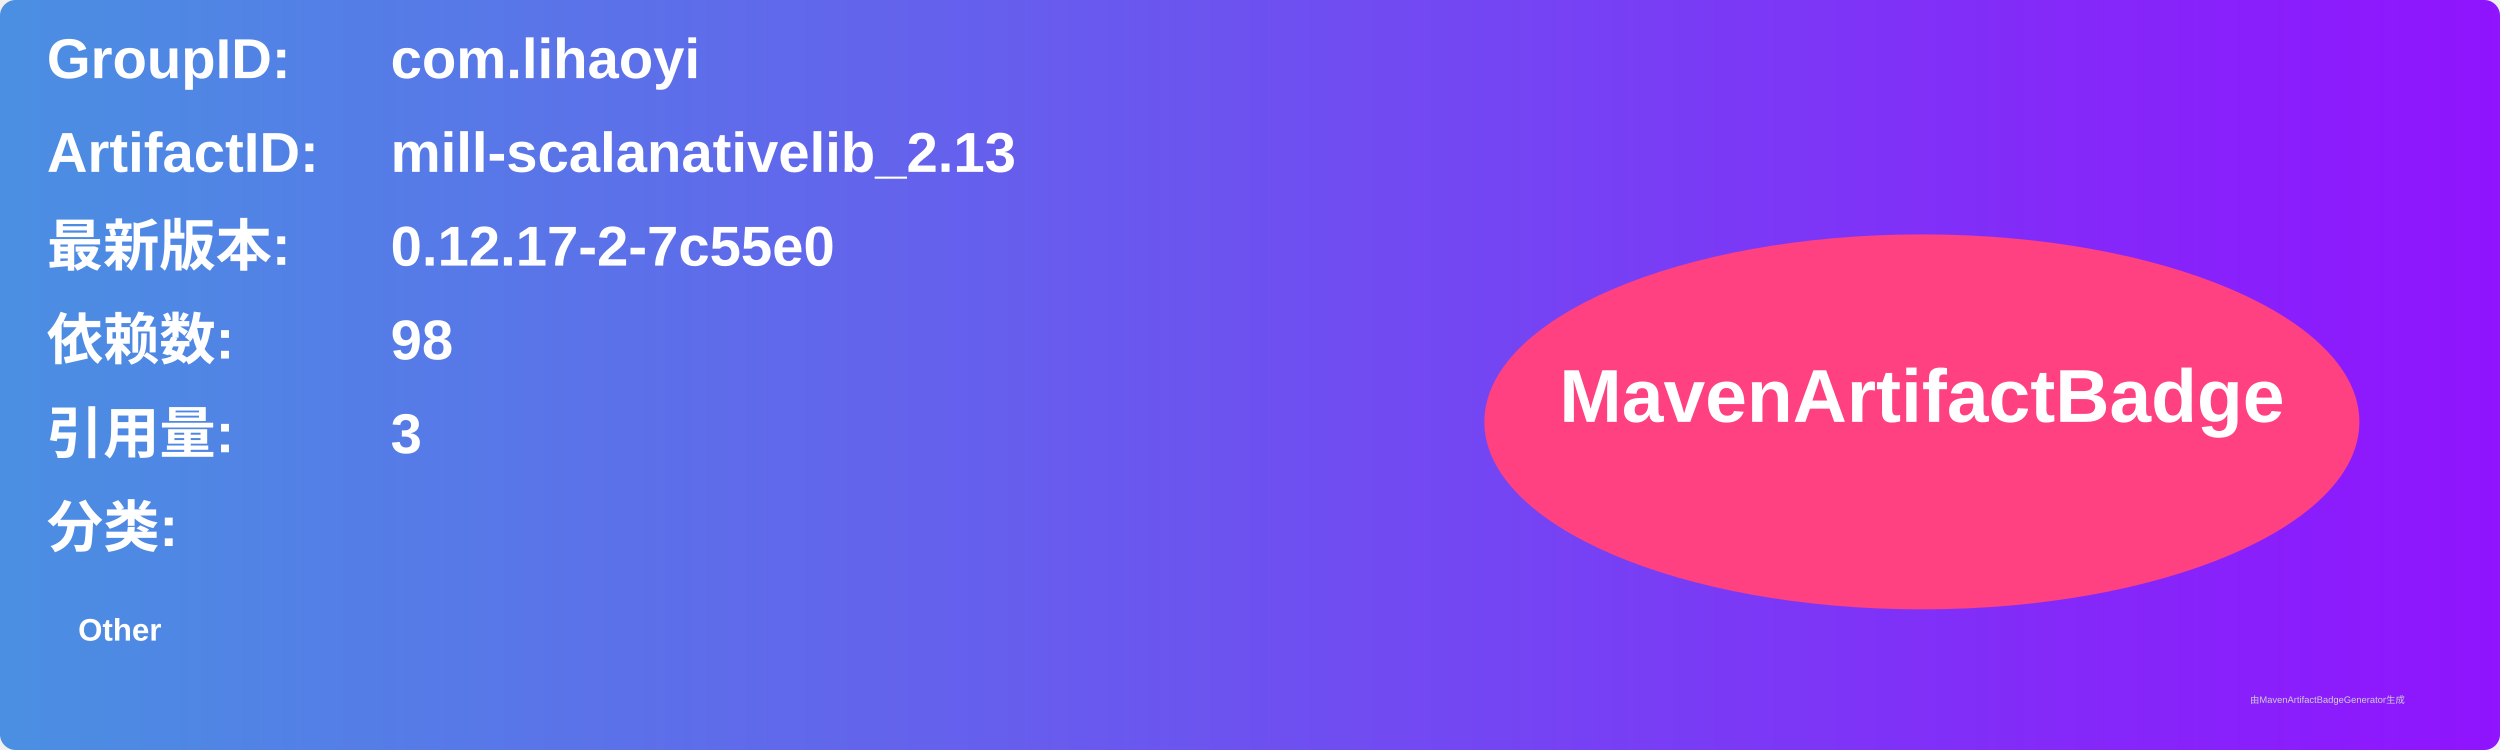
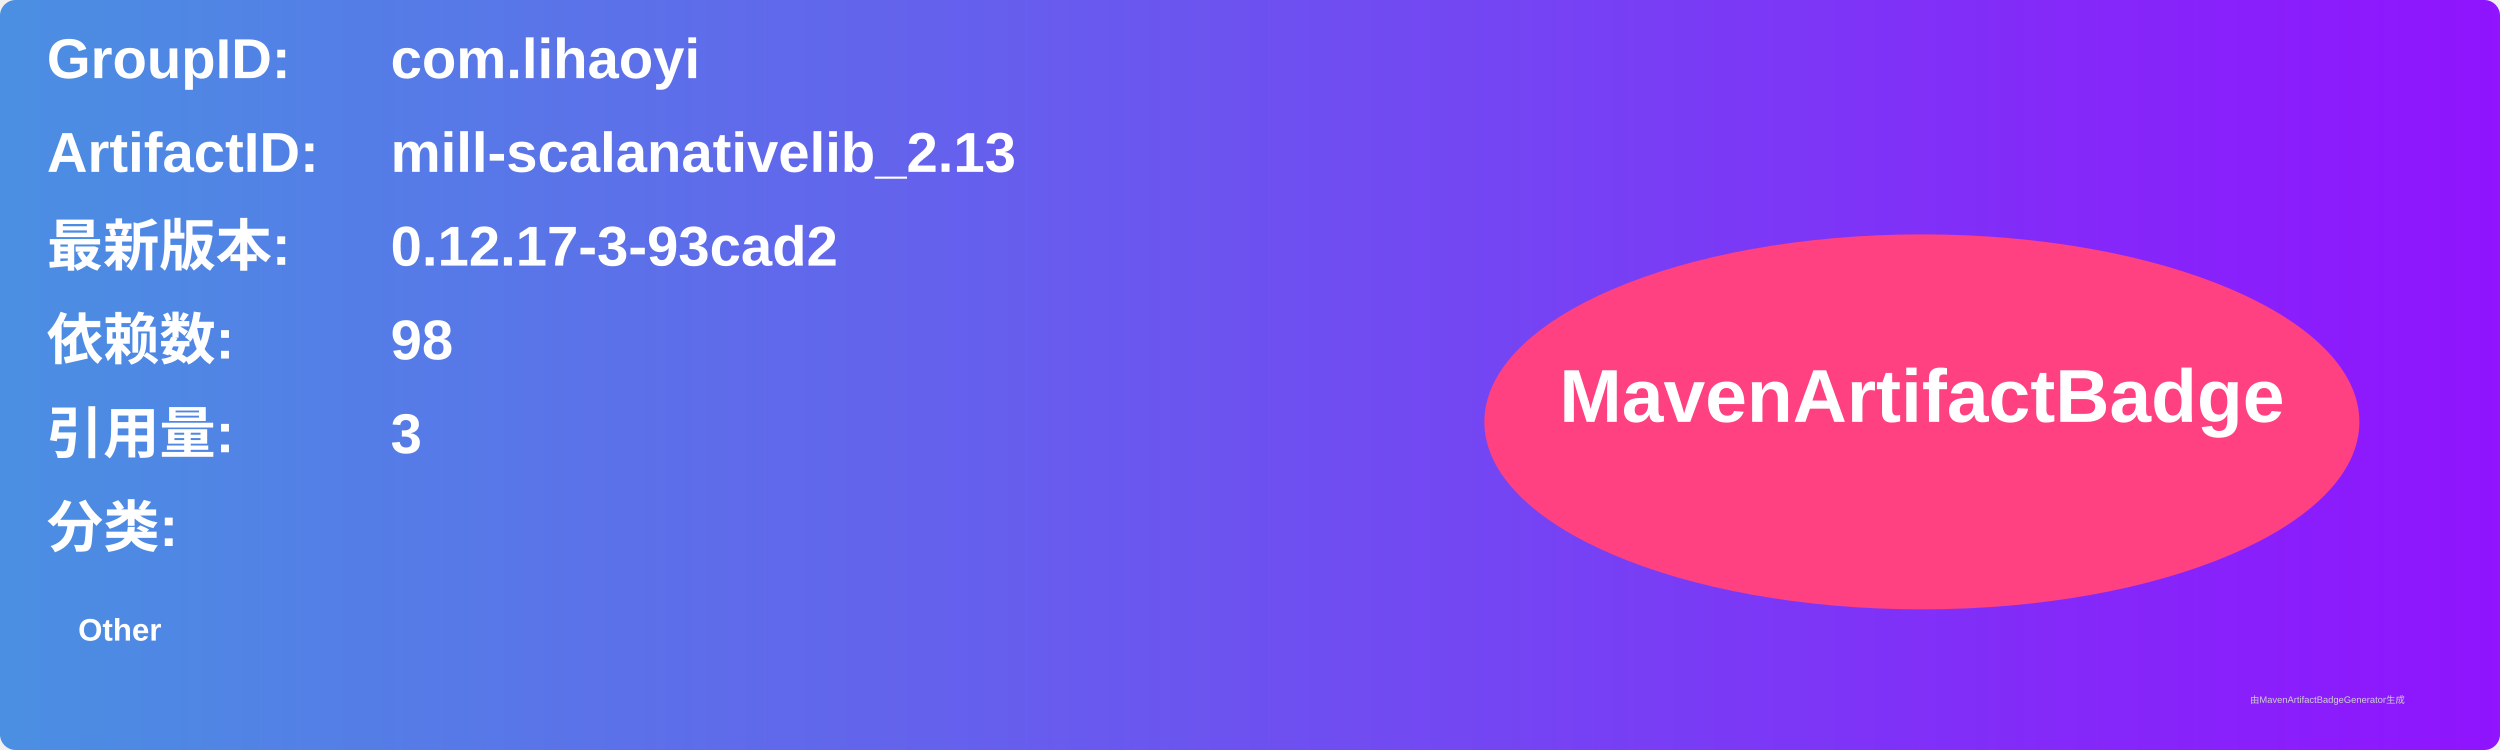
<svg xmlns="http://www.w3.org/2000/svg" width="800" height="240" viewBox="0 0 800 240">
  <linearGradient id="grad" x1="0%" y1="0%" x2="100%" y2="0%">
    <stop offset="0%" stop-color="#4a90e2" />
    <stop offset="100%" stop-color="#9013fe" />
  </linearGradient>
  <rect width="100%" height="100%" rx="5" ry="5" fill="url(#grad)" />
  <g transform="translate(15, 15)">
    <text x="0" y="10" font-family="Arial" font-size="18" fill="white" font-weight="bold" width="260">GroupID:</text>
    <text x="110" y="10" font-family="Arial" font-size="18" fill="white" font-weight="bold" width="460">com.lihaoyi</text>
    <text x="0" y="40" font-family="Arial" font-size="18" fill="white" font-weight="bold" width="260">ArtifactID:</text>
    <text x="110" y="40" font-family="Arial" font-size="18" fill="white" font-weight="bold" width="460">mill-scalanativelib_2.13</text>
    <text x="0" y="70" font-family="Arial" font-size="18" fill="white" font-weight="bold">最新版本:</text>
    <text x="110" y="70" font-family="Arial" font-size="18" fill="white" font-weight="bold">
-       <tspan font-weight="bold">0.12.17-2-7c55e0</tspan>
+       <tspan font-weight="bold">0.12.17-3-93cad2</tspan>
    </text>
    <text x="0" y="100" font-family="Arial" font-size="18" fill="white" font-weight="bold">依赖数: </text>
    <text x="110" y="100" font-family="Arial" font-size="18" fill="white">
      <tspan font-weight="bold">98</tspan>
    </text>
    <text x="0" y="130" font-family="Arial" font-size="18" fill="white" font-weight="bold">引用量: </text>
    <text x="110" y="130" font-family="Arial" font-size="18" fill="white">
      <tspan font-weight="bold">3</tspan>
    </text>
    <text x="0" y="160" font-family="Arial" font-size="18" fill="white" font-weight="bold">分类:</text>
    <text x="10" y="190" font-family="Arial" font-size="10" fill="white">
      <tspan font-weight="bold">Other</tspan>
    </text>
    <ellipse cx="600" cy="120" rx="140" ry="60" fill="#ff4081" />
    <text x="600" y="120" text-anchor="middle" font-family="Arial" font-size="24" fill="white" font-weight="bold">MavenArtifactBadge</text>
  </g>
  <text x="720" y="225" font-family="Arial" font-size="3" fill="#d0d0d0">由MavenArtifactBadgeGenerator生成</text>
</svg>
